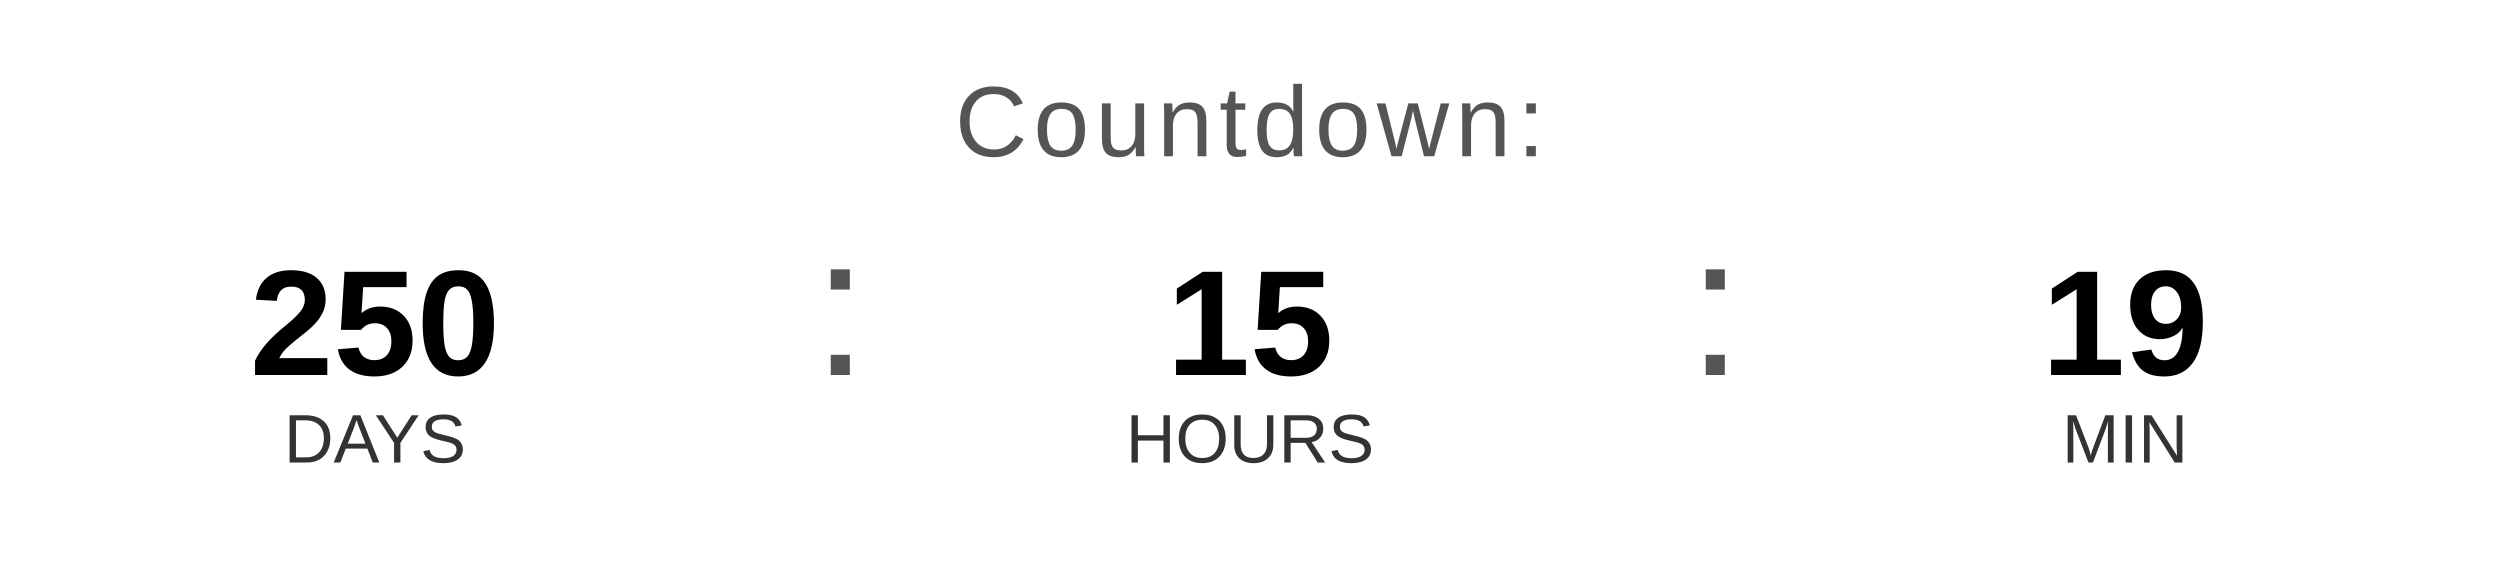
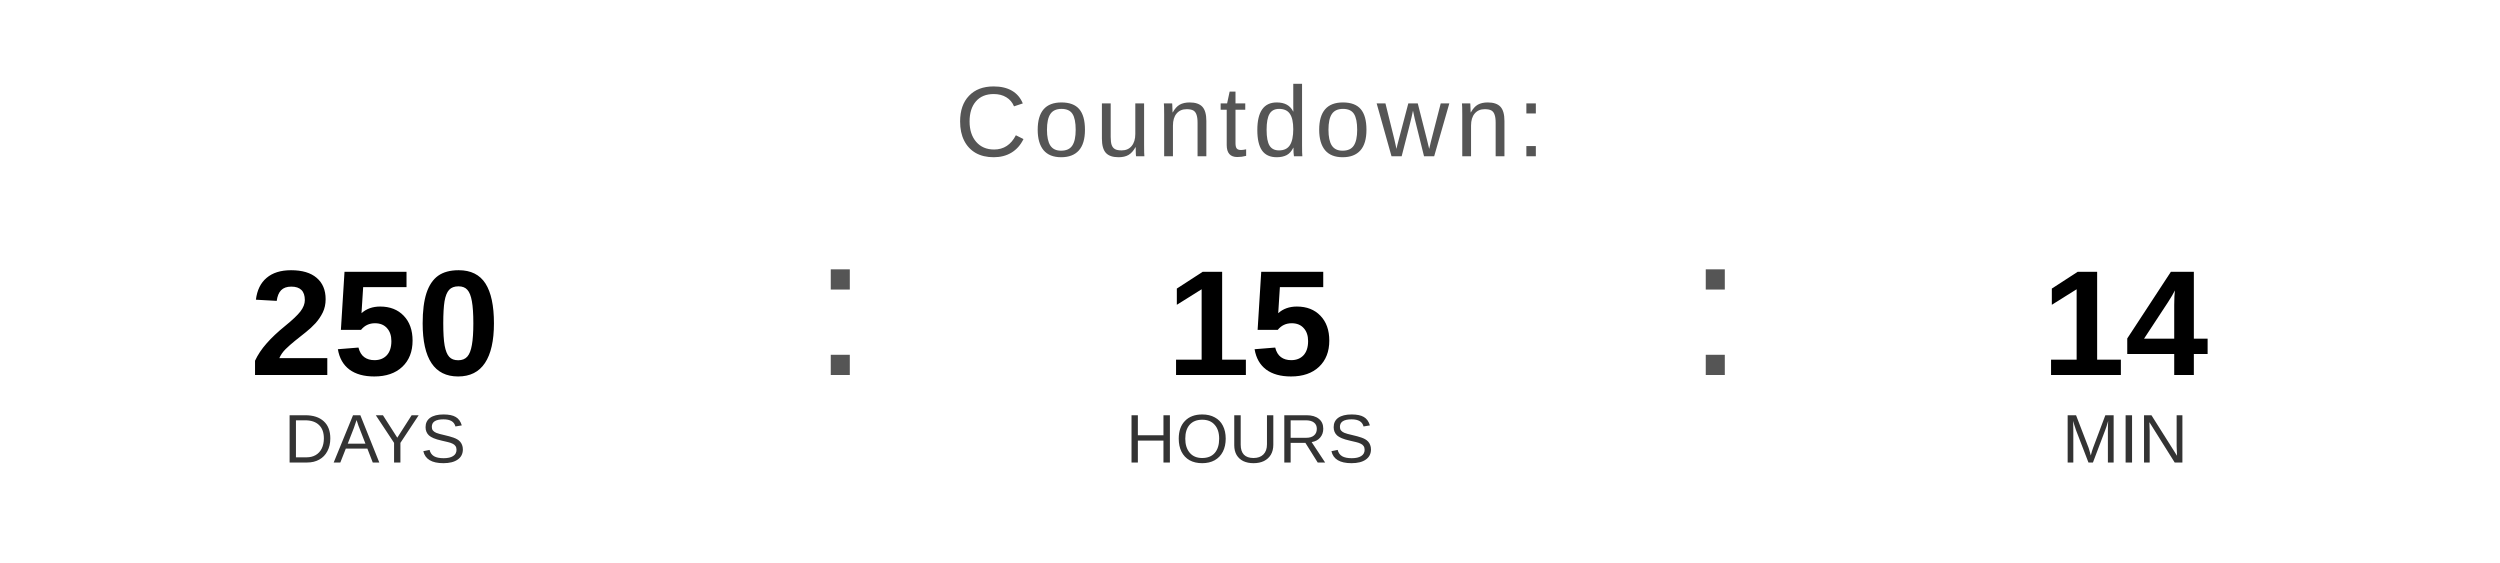
<svg xmlns="http://www.w3.org/2000/svg" width="400" height="90" viewBox="0 0 400 90">
  <text x="200" y="25" font-family="Arial, Helvetica, sans-serif" font-size="16" fill="#555555" text-anchor="middle" letter-spacing="1">
    Countdown:
  </text>
  <text x="60" y="60" font-family="Arial, Helvetica, sans-serif" font-size="24" font-weight="bold" fill="#000000" text-anchor="middle">250</text>
  <text x="60" y="74" font-family="Arial, Helvetica, sans-serif" font-size="11" fill="#333333" text-anchor="middle">DAYS</text>
  <text x="130" y="60" font-family="Arial, sans-serif" font-size="32" fill="#555555">:</text>
  <text x="200" y="60" font-family="Arial, Helvetica, sans-serif" font-size="24" font-weight="bold" fill="#000000" text-anchor="middle">15</text>
  <text x="200" y="74" font-family="Arial, Helvetica, sans-serif" font-size="11" fill="#333333" text-anchor="middle">HOURS</text>
  <text x="270" y="60" font-family="Arial, sans-serif" font-size="32" fill="#555555">:</text>
-   <text x="340" y="60" font-family="Arial, Helvetica, sans-serif" font-size="24" font-weight="bold" fill="#000000" text-anchor="middle">19</text>
+   <text x="340" y="60" font-family="Arial, Helvetica, sans-serif" font-size="24" font-weight="bold" fill="#000000" text-anchor="middle">14</text>
  <text x="340" y="74" font-family="Arial, Helvetica, sans-serif" font-size="11" fill="#333333" text-anchor="middle">MIN</text>
</svg>
